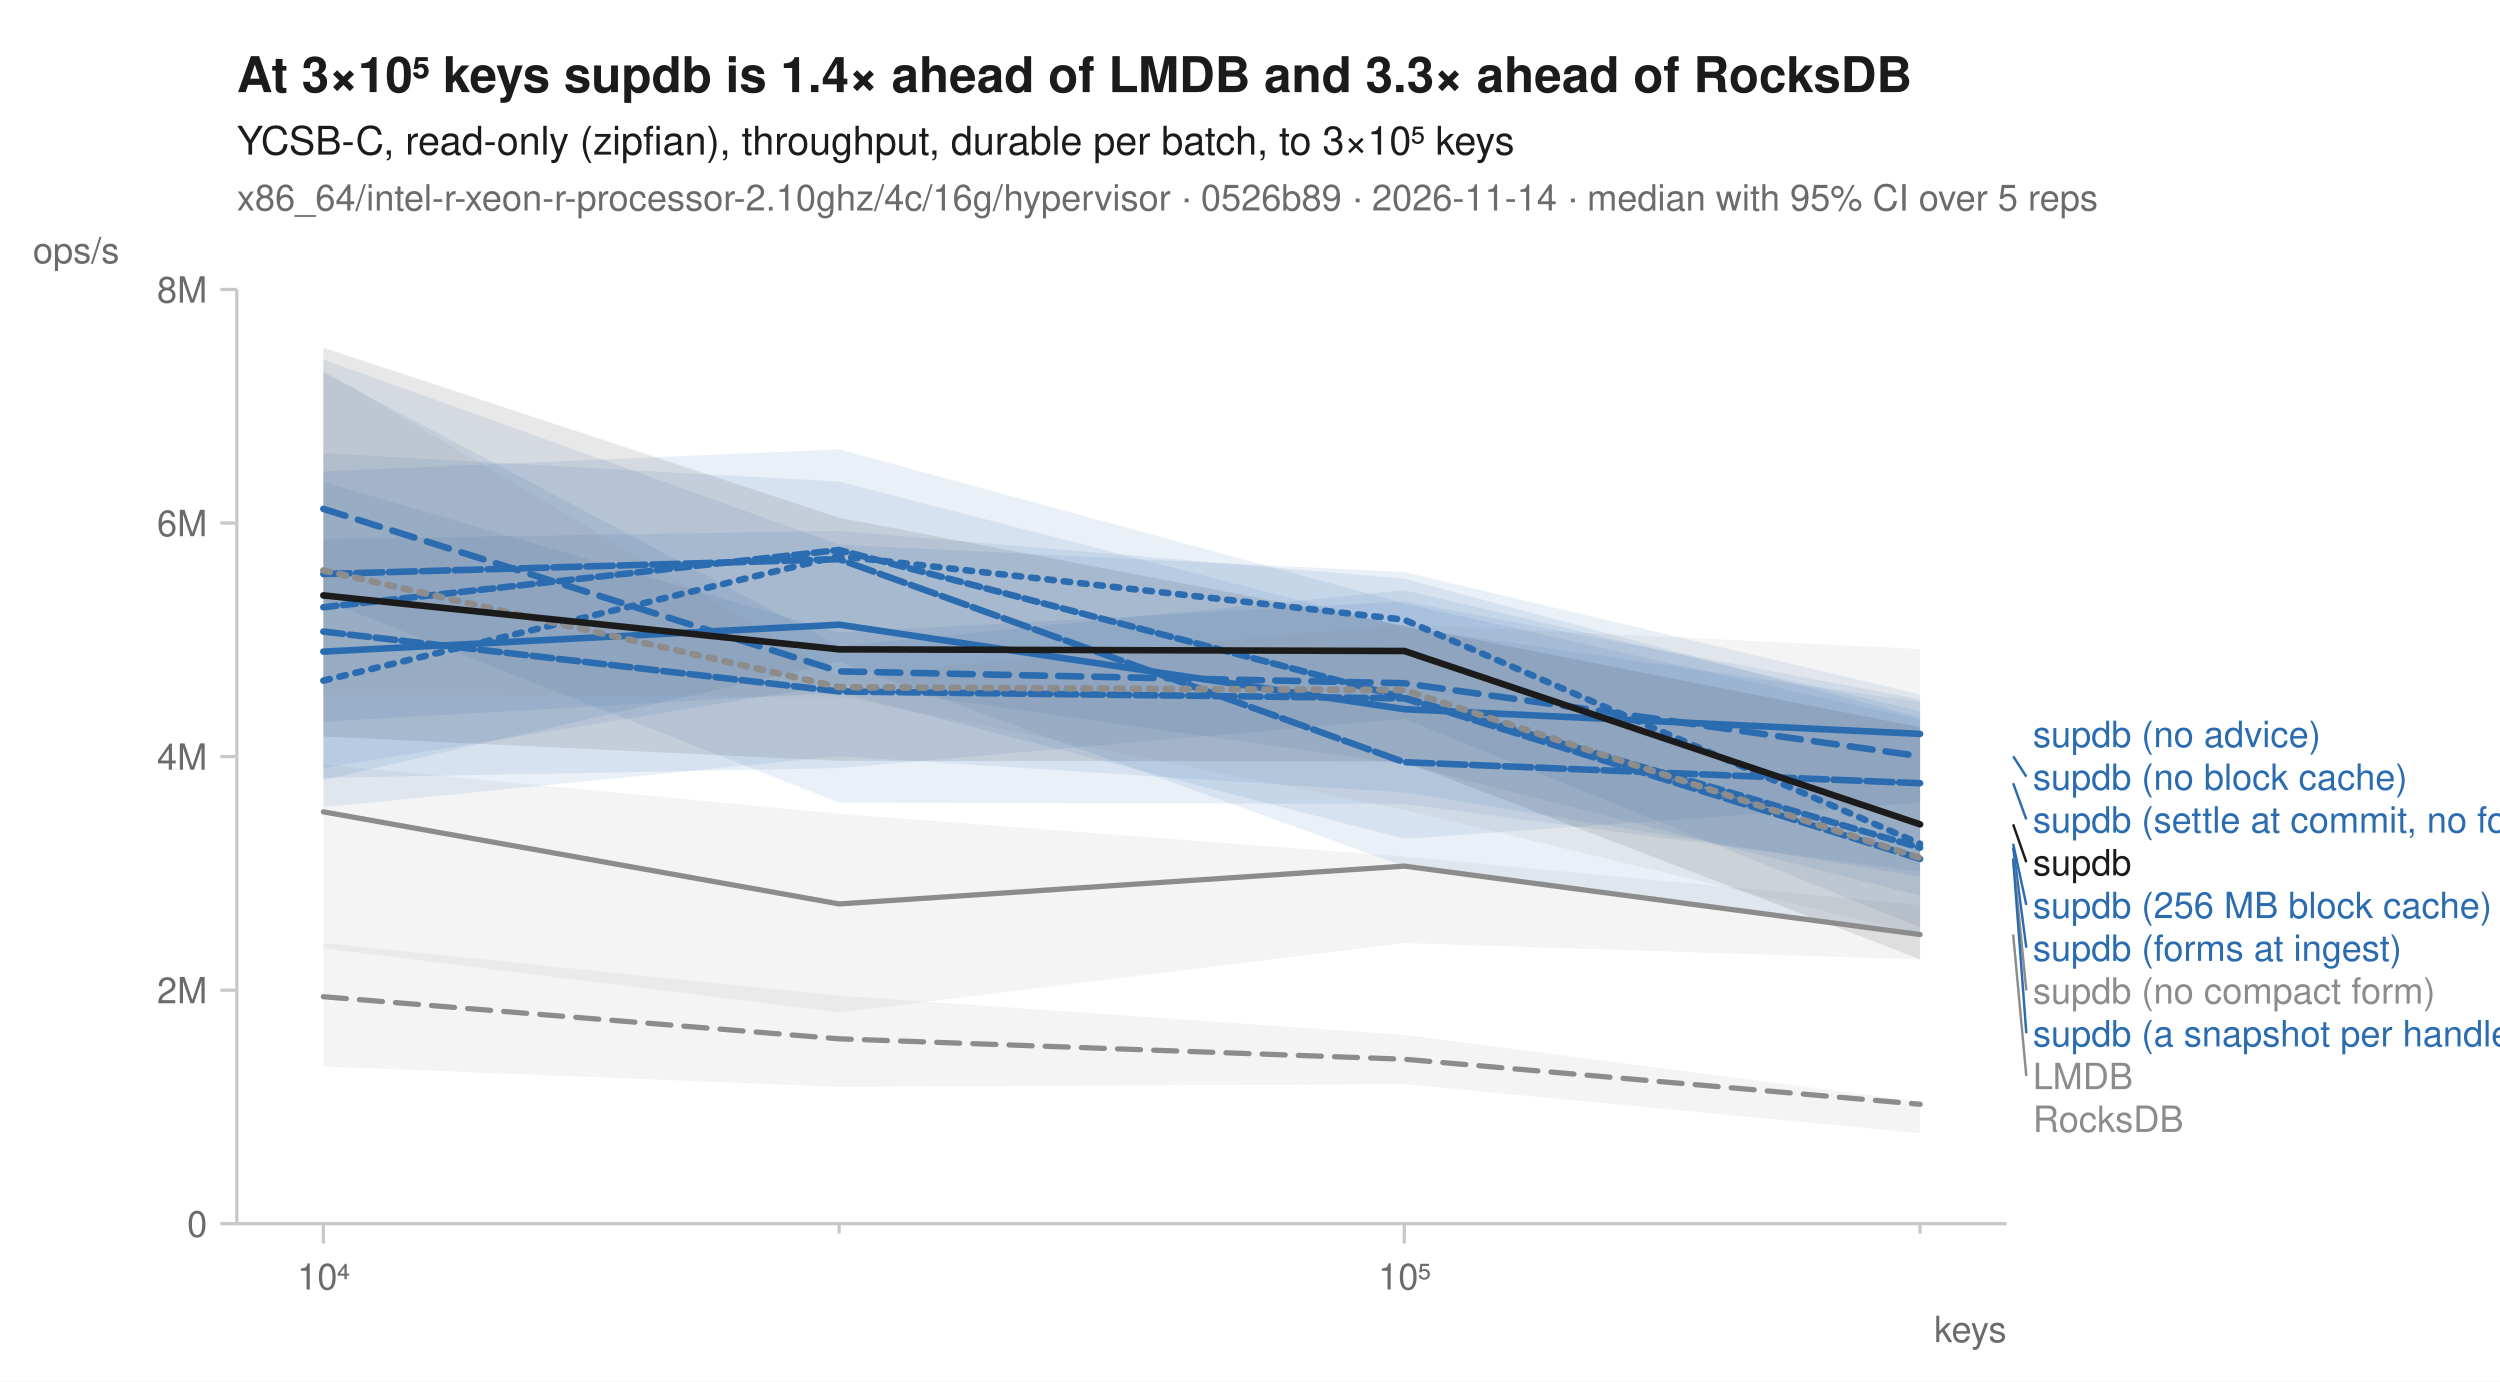
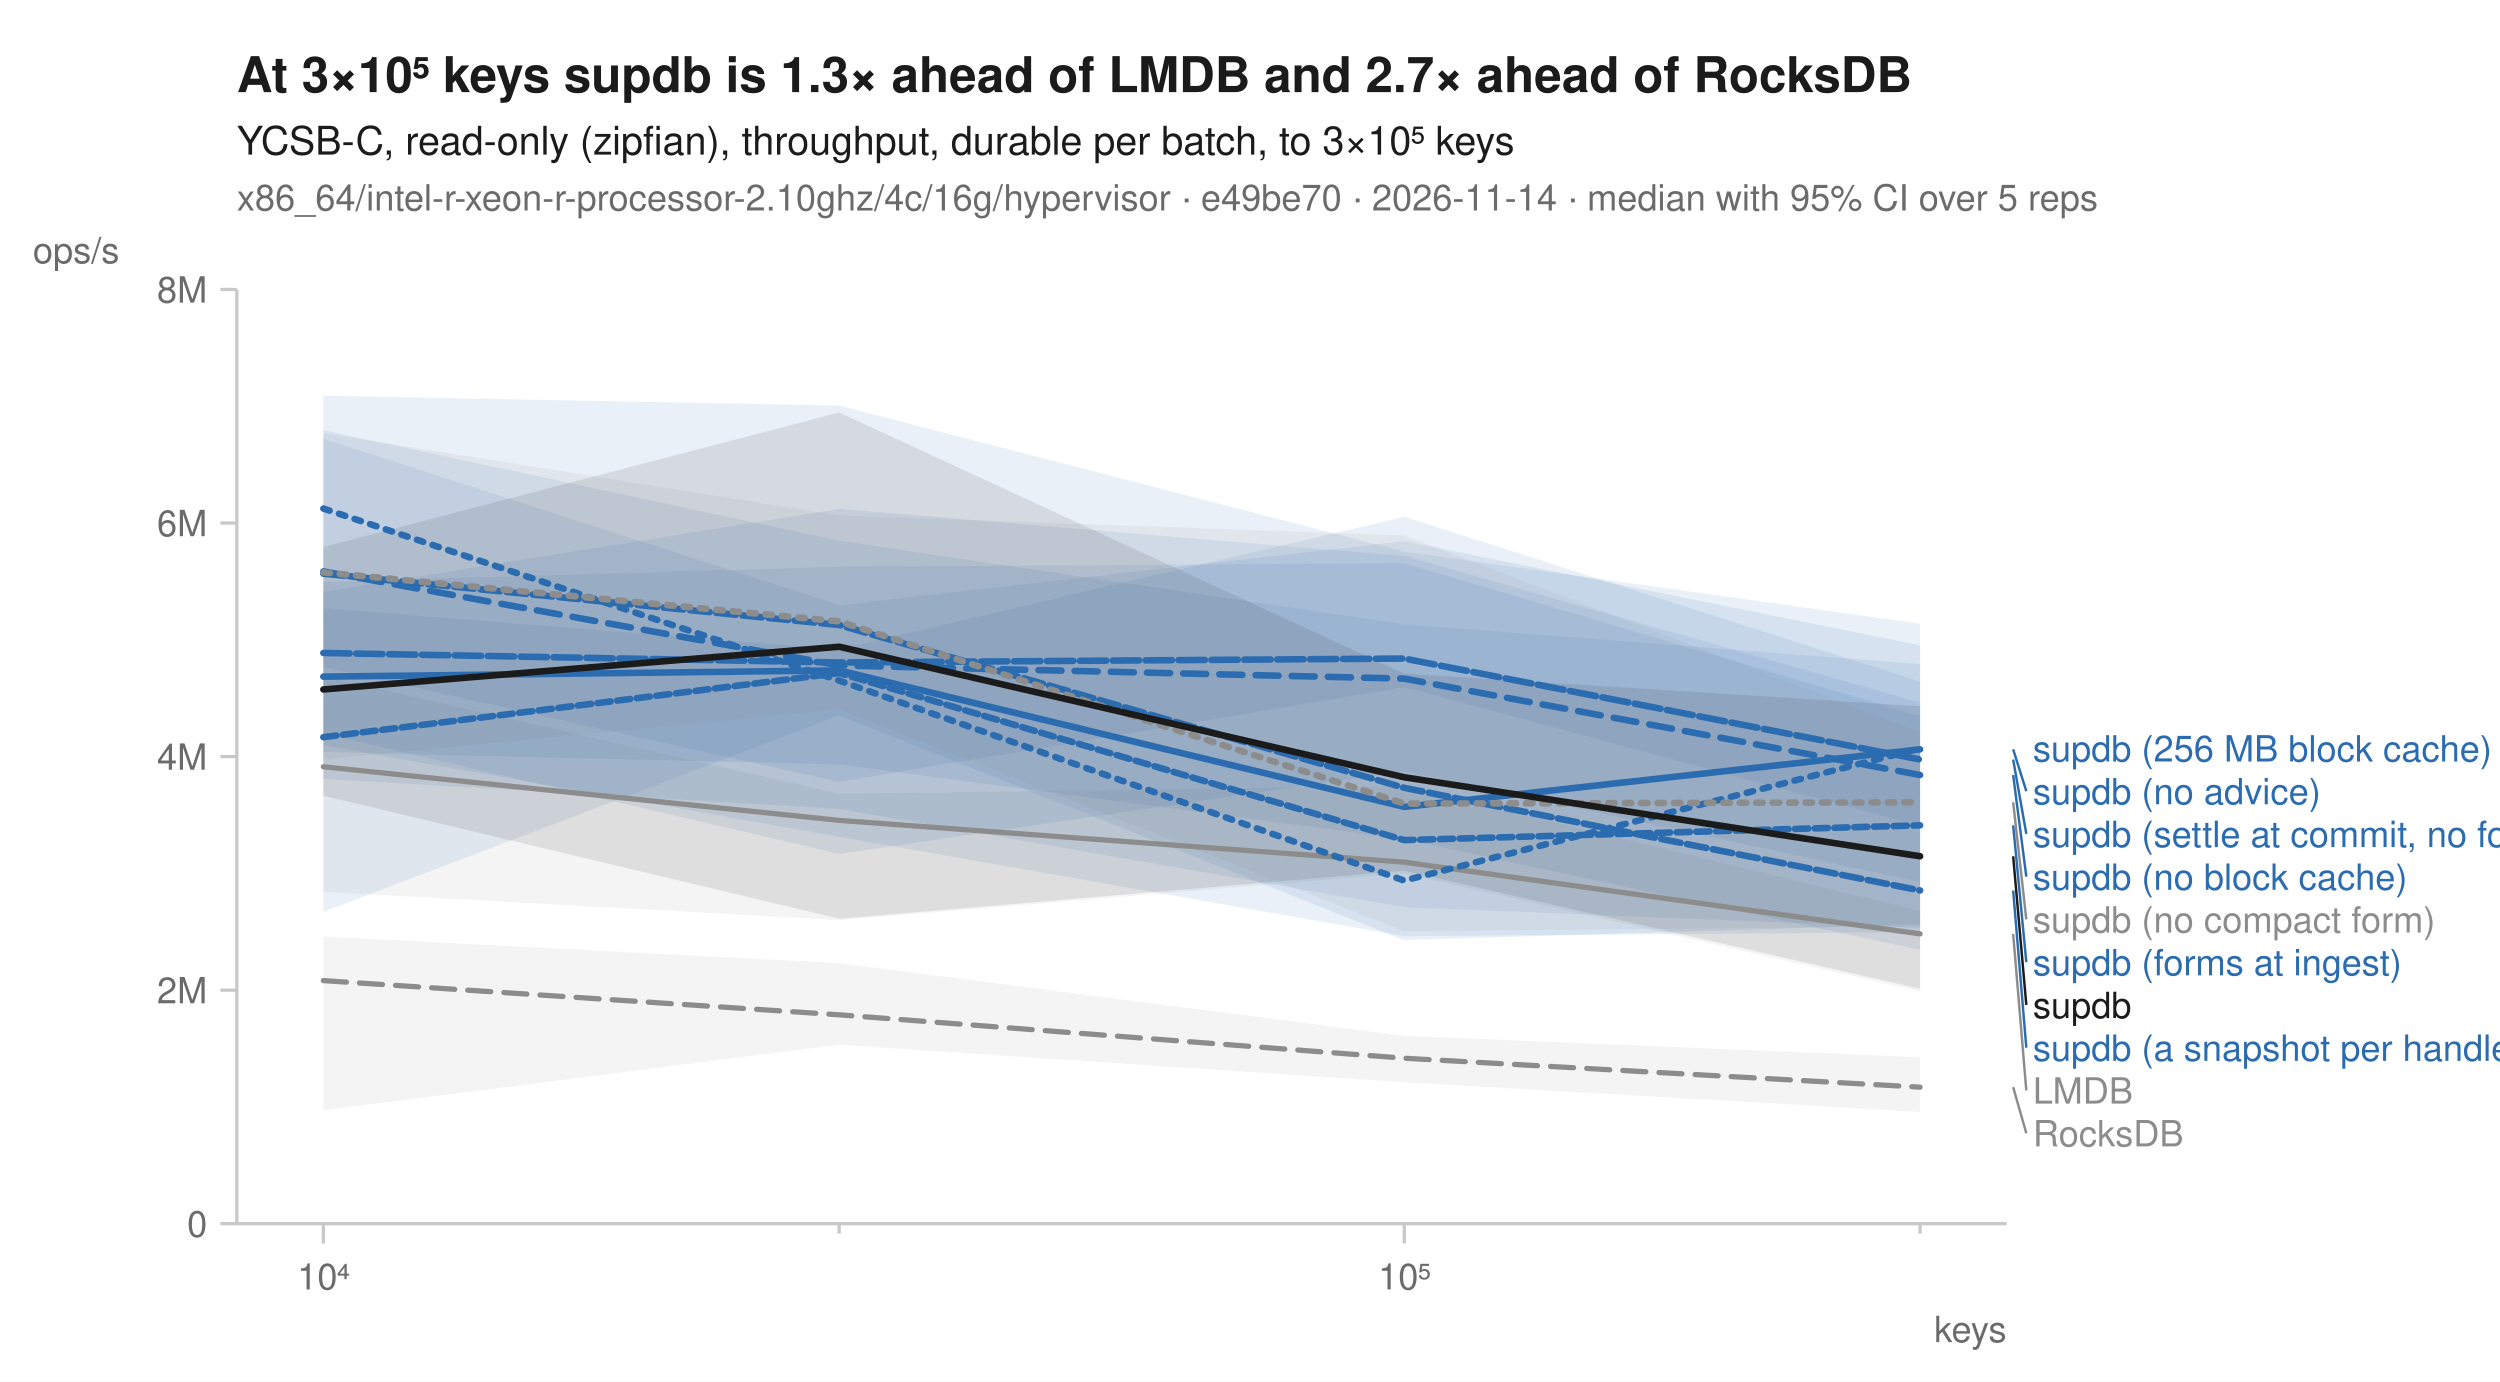
<svg xmlns="http://www.w3.org/2000/svg" width="760" height="420" viewBox="0 0 760 420" font-family="-apple-system, BlinkMacSystemFont, 'Segoe UI', Helvetica, Arial, sans-serif" fill="#1b1b1b">
  <rect width="760" height="420" fill="white" />
-   <text x="72" y="28" font-size="15" font-weight="600">At 3×10⁵ keys supdb is 1.4× ahead of LMDB and 3.3× ahead of RocksDB</text>
+   <text x="72" y="28" font-size="15" font-weight="600">At 3×10⁵ keys supdb is 1.3× ahead of LMDB and 2.7× ahead of RocksDB</text>
  <text x="72" y="47" font-size="12">YCSB-C, read-only (zipfian), throughput, durable per batch, to 3×10⁵ keys</text>
-   <text x="72" y="64" font-size="11" fill="#6b6b6b">x86_64/intel-r-xeon-r-processor-2.10ghz/4c/16g/hypervisor · 0526b89 · 2026-11-14 · median with 95% CI over 5 reps</text>
+   <text x="72" y="64" font-size="11" fill="#6b6b6b">x86_64/intel-r-xeon-r-processor-2.10ghz/4c/16g/hypervisor · e49be70 · 2026-11-14 · median with 95% CI over 5 reps</text>
  <line x1="72" y1="372" x2="610" y2="372" stroke="#c8c8c8" stroke-width="1" />
  <line x1="72" y1="88" x2="72" y2="372" stroke="#c8c8c8" stroke-width="1" />
  <line x1="98.3" y1="372" x2="98.3" y2="378" stroke="#c8c8c8" stroke-width="1" />
  <text x="98.3" y="392" font-size="11" text-anchor="middle" fill="#6b6b6b">10⁴</text>
  <line x1="255.1" y1="372" x2="255.1" y2="375" stroke="#c8c8c8" stroke-width="1" />
  <line x1="426.9" y1="372" x2="426.9" y2="378" stroke="#c8c8c8" stroke-width="1" />
  <text x="426.9" y="392" font-size="11" text-anchor="middle" fill="#6b6b6b">10⁵</text>
  <line x1="583.7" y1="372" x2="583.7" y2="375" stroke="#c8c8c8" stroke-width="1" />
  <text x="610" y="408" font-size="11" text-anchor="end" fill="#6b6b6b">keys</text>
  <line x1="67" y1="372.0" x2="72" y2="372.0" stroke="#c8c8c8" stroke-width="1" />
  <text x="63" y="376.0" font-size="11" text-anchor="end" fill="#6b6b6b">0</text>
  <line x1="67" y1="301.0" x2="72" y2="301.0" stroke="#c8c8c8" stroke-width="1" />
  <text x="63" y="305.0" font-size="11" text-anchor="end" fill="#6b6b6b">2M</text>
  <line x1="67" y1="230.0" x2="72" y2="230.0" stroke="#c8c8c8" stroke-width="1" />
  <text x="63" y="234.0" font-size="11" text-anchor="end" fill="#6b6b6b">4M</text>
  <line x1="67" y1="159.0" x2="72" y2="159.0" stroke="#c8c8c8" stroke-width="1" />
  <text x="63" y="163.0" font-size="11" text-anchor="end" fill="#6b6b6b">6M</text>
  <line x1="67" y1="88.0" x2="72" y2="88.0" stroke="#c8c8c8" stroke-width="1" />
  <text x="63" y="92.0" font-size="11" text-anchor="end" fill="#6b6b6b">8M</text>
  <text x="10" y="80" font-size="11" text-anchor="start" fill="#6b6b6b">ops/s</text>
-   <path d="M98.3,286.7 L255.1,302.7 L426.9,314.6 L583.7,334.9 L583.7,344.5 L426.9,329.6 L255.1,330.4 L98.3,324.2 Z" fill="#8c8c8c" fill-opacity="0.10" />
-   <path d="M98.3,232.4 L255.1,247.4 L426.9,260.4 L583.7,275.1 L583.7,291.7 L426.9,286.7 L255.1,307.8 L98.3,288.3 Z" fill="#8c8c8c" fill-opacity="0.10" />
-   <path d="M98.3,143.3 L255.1,136.6 L426.9,183.4 L583.7,218.8 L583.7,272.3 L426.9,232.4 L255.1,208.0 L98.3,233.5 Z" fill="#2b6cb0" fill-opacity="0.10" />
-   <path d="M98.3,146.5 L255.1,192.3 L426.9,182.8 L583.7,212.6 L583.7,265.0 L426.9,244.4 L255.1,244.0 L98.3,182.4 Z" fill="#2b6cb0" fill-opacity="0.10" />
-   <path d="M98.3,137.8 L255.1,146.4 L426.9,190.7 L583.7,213.4 L583.7,266.4 L426.9,240.9 L255.1,229.9 L98.3,245.4 Z" fill="#2b6cb0" fill-opacity="0.10" />
-   <path d="M98.3,113.2 L255.1,196.4 L426.9,179.4 L583.7,216.2 L583.7,281.9 L426.9,218.5 L255.1,233.5 L98.3,236.5 Z" fill="#2b6cb0" fill-opacity="0.10" />
-   <path d="M98.3,109.3 L255.1,165.6 L426.9,173.9 L583.7,211.1 L583.7,244.0 L426.9,255.0 L255.1,210.5 L98.3,219.4 Z" fill="#2b6cb0" fill-opacity="0.10" />
-   <path d="M98.3,163.9 L255.1,161.4 L426.9,175.9 L583.7,218.1 L583.7,283.8 L426.9,263.4 L255.1,201.1 L98.3,237.1 Z" fill="#2b6cb0" fill-opacity="0.10" />
-   <path d="M98.3,112.5 L255.1,205.5 L426.9,189.8 L583.7,197.3 L583.7,284.0 L426.9,246.2 L255.1,211.8 L98.3,211.3 Z" fill="#8c8c8c" fill-opacity="0.10" />
-   <path d="M98.3,105.7 L255.1,157.4 L426.9,190.2 L583.7,221.1 L583.7,291.6 L426.9,231.5 L255.1,231.3 L98.3,223.9 Z" fill="#1b1b1b" fill-opacity="0.10" />
-   <path d="M98.3,303.0 L255.1,315.8 L426.9,322.0 L583.7,335.7 " fill="none" stroke="#8c8c8c" stroke-width="1.6" stroke-linejoin="round" stroke-linecap="round" stroke-dasharray="7,4" />
-   <path d="M98.3,246.8 L255.1,274.8 L426.9,263.3 L583.7,284.1 " fill="none" stroke="#8c8c8c" stroke-width="1.6" stroke-linejoin="round" stroke-linecap="round" />
-   <path d="M98.3,206.9 L255.1,169.0 L426.9,188.4 L583.7,256.5 " fill="none" stroke="#2b6cb0" stroke-width="2" stroke-linejoin="round" stroke-linecap="round" stroke-dasharray="2,3" />
-   <path d="M98.3,154.7 L255.1,204.1 L426.9,207.7 L583.7,229.9 " fill="none" stroke="#2b6cb0" stroke-width="2" stroke-linejoin="round" stroke-linecap="round" stroke-dasharray="7,4" />
-   <path d="M98.3,198.1 L255.1,189.9 L426.9,215.6 L583.7,223.1 " fill="none" stroke="#2b6cb0" stroke-width="2" stroke-linejoin="round" stroke-linecap="round" />
-   <path d="M98.3,192.0 L255.1,210.2 L426.9,212.3 L583.7,261.1 " fill="none" stroke="#2b6cb0" stroke-width="2" stroke-linejoin="round" stroke-linecap="round" stroke-dasharray="6,2" />
-   <path d="M98.3,174.5 L255.1,170.0 L426.9,231.7 L583.7,238.1 " fill="none" stroke="#2b6cb0" stroke-width="2" stroke-linejoin="round" stroke-linecap="round" stroke-dasharray="8,2" />
-   <path d="M98.3,184.6 L255.1,167.2 L426.9,212.1 L583.7,257.7 " fill="none" stroke="#2b6cb0" stroke-width="2" stroke-linejoin="round" stroke-linecap="round" stroke-dasharray="4,2" />
-   <path d="M98.3,173.4 L255.1,208.9 L426.9,209.8 L583.7,260.8 " fill="none" stroke="#8c8c8c" stroke-width="2" stroke-linejoin="round" stroke-linecap="round" stroke-dasharray="2,3" />
-   <path d="M98.3,181.0 L255.1,197.4 L426.9,197.9 L583.7,250.6 " fill="none" stroke="#1b1b1b" stroke-width="2" stroke-linejoin="round" stroke-linecap="round" />
-   <text x="618.0" y="227.1" font-size="11" fill="#2b6cb0">supdb (no advice)</text>
-   <line x1="612.0" y1="229.9" x2="616.0" y2="236.1" stroke="#2b6cb0" stroke-width="0.75" />
-   <text x="618.0" y="240.1" font-size="11" fill="#2b6cb0">supdb (no block cache)</text>
-   <line x1="612.0" y1="238.1" x2="616.0" y2="249.1" stroke="#2b6cb0" stroke-width="0.75" />
-   <text x="618.0" y="253.1" font-size="11" fill="#2b6cb0">supdb (settle at commit, no forms)</text>
-   <line x1="612.0" y1="250.6" x2="616.0" y2="262.1" stroke="#1b1b1b" stroke-width="0.75" />
-   <text x="618.0" y="266.1" font-size="11" fill="#1b1b1b">supdb</text>
-   <line x1="612.0" y1="256.5" x2="616.0" y2="275.1" stroke="#2b6cb0" stroke-width="0.75" />
-   <text x="618.0" y="279.1" font-size="11" fill="#2b6cb0">supdb (256 MB block cache)</text>
-   <line x1="612.0" y1="257.7" x2="616.0" y2="288.1" stroke="#2b6cb0" stroke-width="0.75" />
-   <text x="618.0" y="292.1" font-size="11" fill="#2b6cb0">supdb (forms at ingest)</text>
-   <line x1="612.0" y1="260.8" x2="616.0" y2="301.1" stroke="#8c8c8c" stroke-width="0.75" />
-   <text x="618.0" y="305.1" font-size="11" fill="#8c8c8c">supdb (no compact form)</text>
-   <line x1="612.0" y1="261.1" x2="616.0" y2="314.1" stroke="#2b6cb0" stroke-width="0.75" />
-   <text x="618.0" y="318.1" font-size="11" fill="#2b6cb0">supdb (a snapshot per handle)</text>
-   <line x1="612.0" y1="284.1" x2="616.0" y2="327.1" stroke="#8c8c8c" stroke-width="0.75" />
-   <text x="618.0" y="331.1" font-size="11" fill="#8c8c8c">LMDB</text>
-   <text x="618.0" y="344.1" font-size="11" fill="#8c8c8c">RocksDB</text>
+   <path d="M98.3,284.7 L255.1,292.8 L426.9,314.9 L583.7,321.4 L583.7,338.0 L426.9,329.0 L255.1,317.6 L98.3,337.5 Z" fill="#8c8c8c" fill-opacity="0.10" />
+   <path d="M98.3,205.6 L255.1,241.3 L426.9,238.9 L583.7,276.9 L583.7,301.4 L426.9,265.5 L255.1,279.7 L98.3,271.1 Z" fill="#8c8c8c" fill-opacity="0.10" />
+   <path d="M98.3,133.4 L255.1,184.0 L426.9,164.5 L583.7,196.2 L583.7,283.4 L426.9,284.6 L255.1,254.4 L98.3,226.6 Z" fill="#2b6cb0" fill-opacity="0.10" />
+   <path d="M98.3,120.3 L255.1,123.3 L426.9,167.7 L583.7,189.6 L583.7,268.1 L426.9,234.4 L255.1,259.6 L98.3,223.0 Z" fill="#2b6cb0" fill-opacity="0.10" />
+   <path d="M98.3,184.9 L255.1,197.4 L426.9,157.1 L583.7,207.2 L583.7,281.0 L426.9,285.8 L255.1,217.5 L98.3,277.2 Z" fill="#2b6cb0" fill-opacity="0.10" />
+   <path d="M98.3,130.8 L255.1,164.4 L426.9,189.8 L583.7,201.9 L583.7,288.8 L426.9,255.1 L255.1,232.4 L98.3,228.6 Z" fill="#2b6cb0" fill-opacity="0.10" />
+   <path d="M98.3,179.9 L255.1,154.7 L426.9,169.0 L583.7,213.6 L583.7,251.1 L426.9,208.9 L255.1,237.7 L98.3,202.8 Z" fill="#2b6cb0" fill-opacity="0.10" />
+   <path d="M98.3,176.9 L255.1,172.3 L426.9,171.2 L583.7,217.7 L583.7,282.1 L426.9,275.8 L255.1,245.9 L98.3,236.8 Z" fill="#2b6cb0" fill-opacity="0.10" />
+   <path d="M98.3,131.7 L255.1,156.7 L426.9,162.8 L583.7,222.6 L583.7,281.6 L426.9,283.1 L255.1,215.6 L98.3,230.9 Z" fill="#8c8c8c" fill-opacity="0.10" />
+   <path d="M98.3,166.3 L255.1,125.4 L426.9,204.8 L583.7,214.7 L583.7,300.6 L426.9,264.7 L255.1,279.3 L98.3,241.9 Z" fill="#1b1b1b" fill-opacity="0.10" />
+   <path d="M98.3,298.1 L255.1,308.5 L426.9,321.7 L583.7,330.5 " fill="none" stroke="#8c8c8c" stroke-width="1.6" stroke-linejoin="round" stroke-linecap="round" stroke-dasharray="7,4" />
+   <path d="M98.3,233.1 L255.1,249.4 L426.9,262.1 L583.7,283.9 " fill="none" stroke="#8c8c8c" stroke-width="1.6" stroke-linejoin="round" stroke-linecap="round" />
+   <path d="M98.3,154.6 L255.1,206.9 L426.9,267.7 L583.7,227.5 " fill="none" stroke="#2b6cb0" stroke-width="2" stroke-linejoin="round" stroke-linecap="round" stroke-dasharray="2,3" />
+   <path d="M98.3,173.7 L255.1,202.3 L426.9,206.3 L583.7,235.6 " fill="none" stroke="#2b6cb0" stroke-width="2" stroke-linejoin="round" stroke-linecap="round" stroke-dasharray="7,4" />
+   <path d="M98.3,205.7 L255.1,203.8 L426.9,245.3 L583.7,227.8 " fill="none" stroke="#2b6cb0" stroke-width="2" stroke-linejoin="round" stroke-linecap="round" />
+   <path d="M98.3,174.4 L255.1,190.0 L426.9,239.5 L583.7,270.7 " fill="none" stroke="#2b6cb0" stroke-width="2" stroke-linejoin="round" stroke-linecap="round" stroke-dasharray="6,2" />
+   <path d="M98.3,198.5 L255.1,201.4 L426.9,200.2 L583.7,230.9 " fill="none" stroke="#2b6cb0" stroke-width="2" stroke-linejoin="round" stroke-linecap="round" stroke-dasharray="8,2" />
+   <path d="M98.3,224.1 L255.1,204.6 L426.9,255.4 L583.7,250.9 " fill="none" stroke="#2b6cb0" stroke-width="2" stroke-linejoin="round" stroke-linecap="round" stroke-dasharray="4,2" />
+   <path d="M98.3,174.0 L255.1,188.9 L426.9,244.3 L583.7,243.9 " fill="none" stroke="#8c8c8c" stroke-width="2" stroke-linejoin="round" stroke-linecap="round" stroke-dasharray="2,3" />
+   <path d="M98.3,209.6 L255.1,196.6 L426.9,236.3 L583.7,260.3 " fill="none" stroke="#1b1b1b" stroke-width="2" stroke-linejoin="round" stroke-linecap="round" />
+   <text x="618.0" y="231.5" font-size="11" fill="#2b6cb0">supdb (256 MB block cache)</text>
+   <line x1="612.0" y1="227.8" x2="616.0" y2="240.5" stroke="#2b6cb0" stroke-width="0.75" />
+   <text x="618.0" y="244.5" font-size="11" fill="#2b6cb0">supdb (no advice)</text>
+   <line x1="612.0" y1="230.9" x2="616.0" y2="253.5" stroke="#2b6cb0" stroke-width="0.75" />
+   <text x="618.0" y="257.5" font-size="11" fill="#2b6cb0">supdb (settle at commit, no forms)</text>
+   <line x1="612.0" y1="235.6" x2="616.0" y2="266.5" stroke="#2b6cb0" stroke-width="0.75" />
+   <text x="618.0" y="270.5" font-size="11" fill="#2b6cb0">supdb (no block cache)</text>
+   <line x1="612.0" y1="243.9" x2="616.0" y2="279.5" stroke="#8c8c8c" stroke-width="0.75" />
+   <text x="618.0" y="283.5" font-size="11" fill="#8c8c8c">supdb (no compact form)</text>
+   <line x1="612.0" y1="250.9" x2="616.0" y2="292.5" stroke="#2b6cb0" stroke-width="0.75" />
+   <text x="618.0" y="296.5" font-size="11" fill="#2b6cb0">supdb (forms at ingest)</text>
+   <line x1="612.0" y1="260.3" x2="616.0" y2="305.5" stroke="#1b1b1b" stroke-width="0.75" />
+   <text x="618.0" y="309.5" font-size="11" fill="#1b1b1b">supdb</text>
+   <line x1="612.0" y1="270.7" x2="616.0" y2="318.5" stroke="#2b6cb0" stroke-width="0.75" />
+   <text x="618.0" y="322.5" font-size="11" fill="#2b6cb0">supdb (a snapshot per handle)</text>
+   <line x1="612.0" y1="283.9" x2="616.0" y2="331.5" stroke="#8c8c8c" stroke-width="0.75" />
+   <text x="618.0" y="335.5" font-size="11" fill="#8c8c8c">LMDB</text>
+   <line x1="612.0" y1="330.5" x2="616.0" y2="344.5" stroke="#8c8c8c" stroke-width="0.75" />
+   <text x="618.0" y="348.5" font-size="11" fill="#8c8c8c">RocksDB</text>
</svg>
